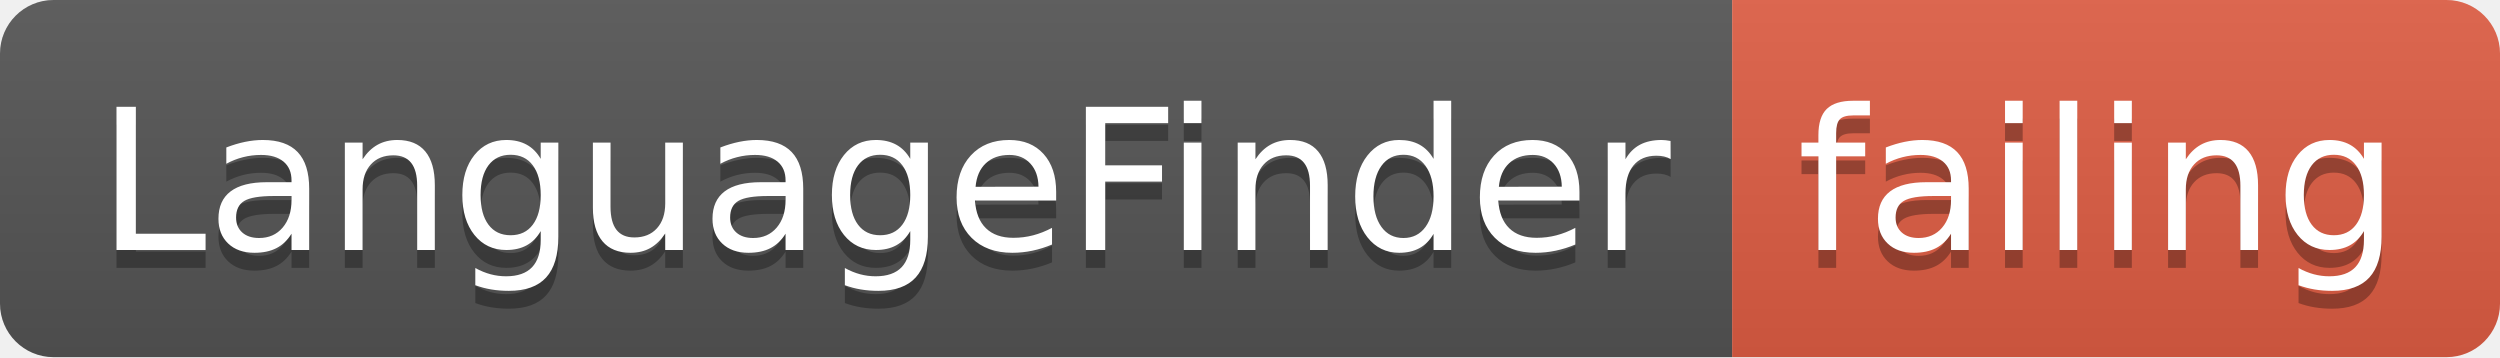
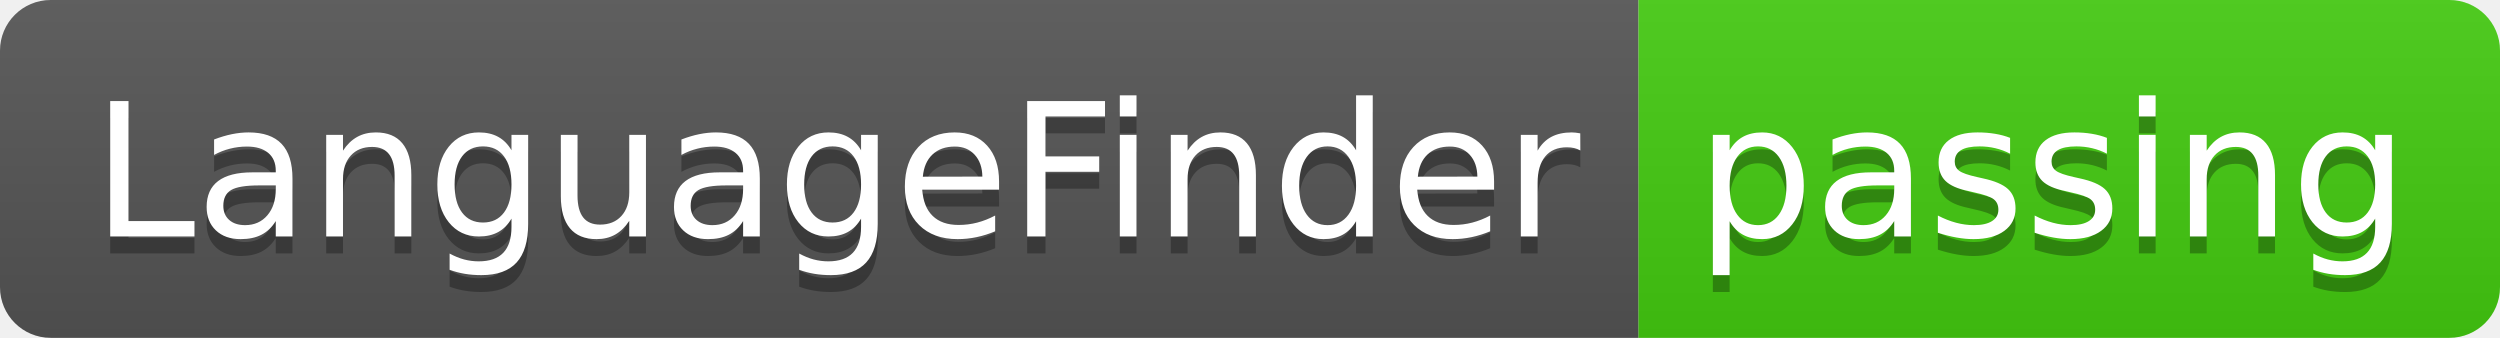
- <svg xmlns="http://www.w3.org/2000/svg" width="140" height="20">
+ <svg xmlns="http://www.w3.org/2000/svg" width="148" height="20">
  <linearGradient id="smooth" x2="0" y2="100%">
    <stop offset="0" stop-color="#bbb" stop-opacity=".1" />
    <stop offset="1" stop-opacity=".1" />
  </linearGradient>
  <clipPath id="round">
-     <rect width="140" height="20" rx="3" fill="#fff" />
+     <rect width="148" height="20" rx="3" fill="#fff" />
  </clipPath>
  <g clip-path="url(#round)">
    <rect width="97" height="20" fill="#555" />
-     <rect x="97" width="43" height="20" fill="#e05d44" />
-     <rect width="140" height="20" fill="url(#smooth)" />
+     <rect x="97" width="51" height="20" fill="#4c1" />
+     <rect width="148" height="20" fill="url(#smooth)" />
  </g>
  <g fill="#fff" text-anchor="middle" font-family="DejaVu Sans,Verdana,Geneva,sans-serif" font-size="110">
    <text x="495" y="150" fill="#010101" fill-opacity=".3" transform="scale(0.1)" textLength="870" lengthAdjust="spacing">LanguageFinder</text>
    <text x="495" y="140" transform="scale(0.1)" textLength="870" lengthAdjust="spacing">LanguageFinder</text>
-     <text x="1175" y="150" fill="#010101" fill-opacity=".3" transform="scale(0.1)" textLength="330" lengthAdjust="spacing">failing</text>
-     <text x="1175" y="140" transform="scale(0.1)" textLength="330" lengthAdjust="spacing">failing</text>
+     <text x="1215" y="150" fill="#010101" fill-opacity=".3" transform="scale(0.1)" textLength="410" lengthAdjust="spacing">passing</text>
+     <text x="1215" y="140" transform="scale(0.1)" textLength="410" lengthAdjust="spacing">passing</text>
  </g>
</svg>
